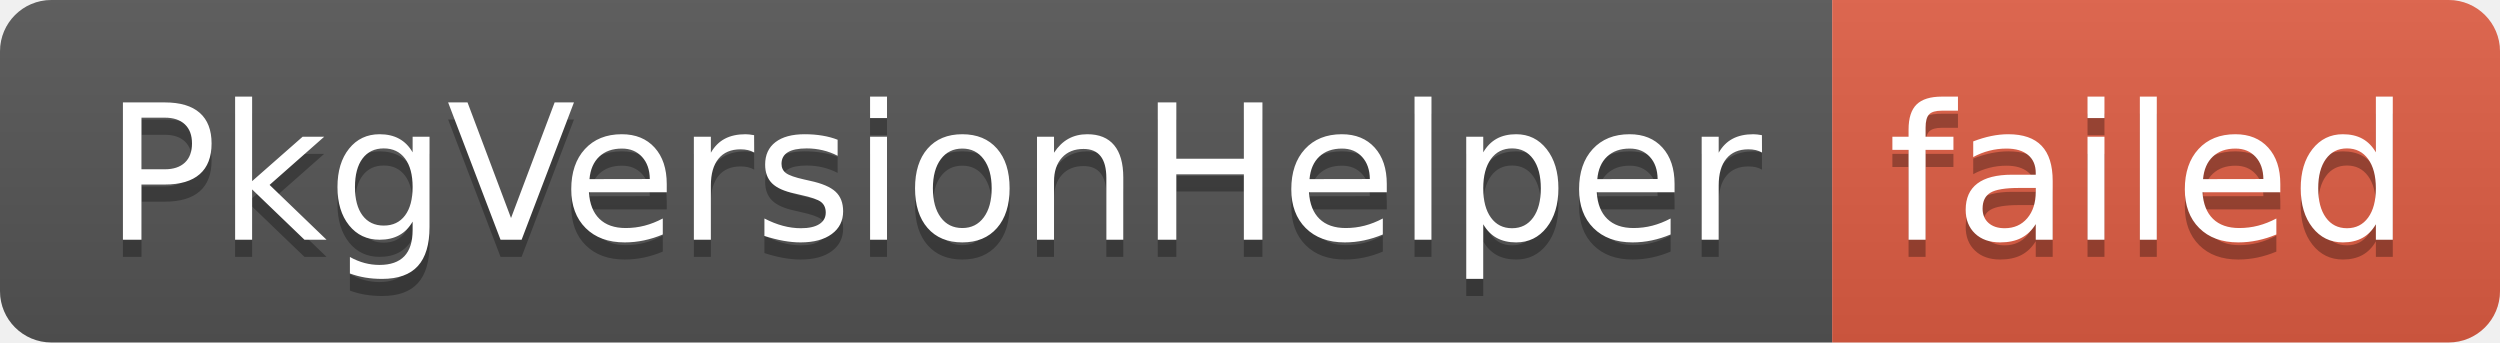
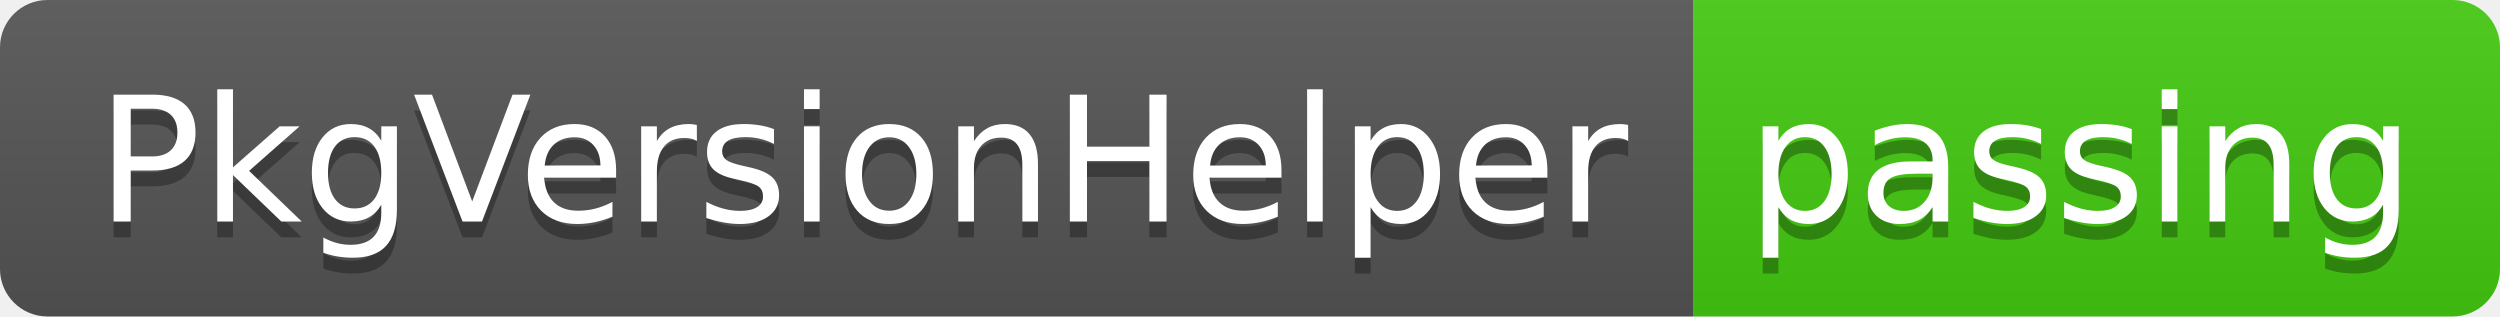
- <svg xmlns="http://www.w3.org/2000/svg" width="146" height="20" role="img" aria-label="PkgVersionHelper: failed">
+ <svg xmlns="http://www.w3.org/2000/svg" width="158" height="20" role="img" aria-label="PkgVersionHelper: passing">
  <linearGradient id="s" x2="0" y2="100%">
    <stop offset="0" stop-color="#bbb" stop-opacity=".1" />
    <stop offset="1" stop-opacity=".1" />
  </linearGradient>
  <clipPath id="r">
-     <rect width="146" height="20" rx="3" fill="#fff" />
+     <rect width="158" height="20" rx="3" fill="#fff" />
  </clipPath>
  <g clip-path="url(#r)">
    <rect width="107" height="20" fill="#555" />
-     <rect x="107" width="39" height="20" fill="#e05d44" />
-     <rect width="146" height="20" fill="url(#s)" />
+     <rect x="107" width="51" height="20" fill="#4c1" />
+     <rect width="158" height="20" fill="url(#s)" />
  </g>
  <g fill="#fff" text-anchor="middle" font-family="Verdana,Geneva,DejaVu Sans,sans-serif" text-rendering="geometricPrecision" font-size="110">
    <text aria-hidden="true" x="545" y="150" fill="#010101" fill-opacity=".3" transform="scale(.1)" textLength="970">PkgVersionHelper</text>
    <text x="545" y="140" transform="scale(.1)" fill="#fff" textLength="970">PkgVersionHelper</text>
-     <text aria-hidden="true" x="1255" y="150" fill="#010101" fill-opacity=".3" transform="scale(.1)" textLength="290">failed</text>
-     <text x="1255" y="140" transform="scale(.1)" fill="#fff" textLength="290">failed</text>
+     <text aria-hidden="true" x="1315" y="150" fill="#010101" fill-opacity=".3" transform="scale(.1)" textLength="410">passing</text>
+     <text x="1315" y="140" transform="scale(.1)" fill="#fff" textLength="410">passing</text>
  </g>
</svg>
